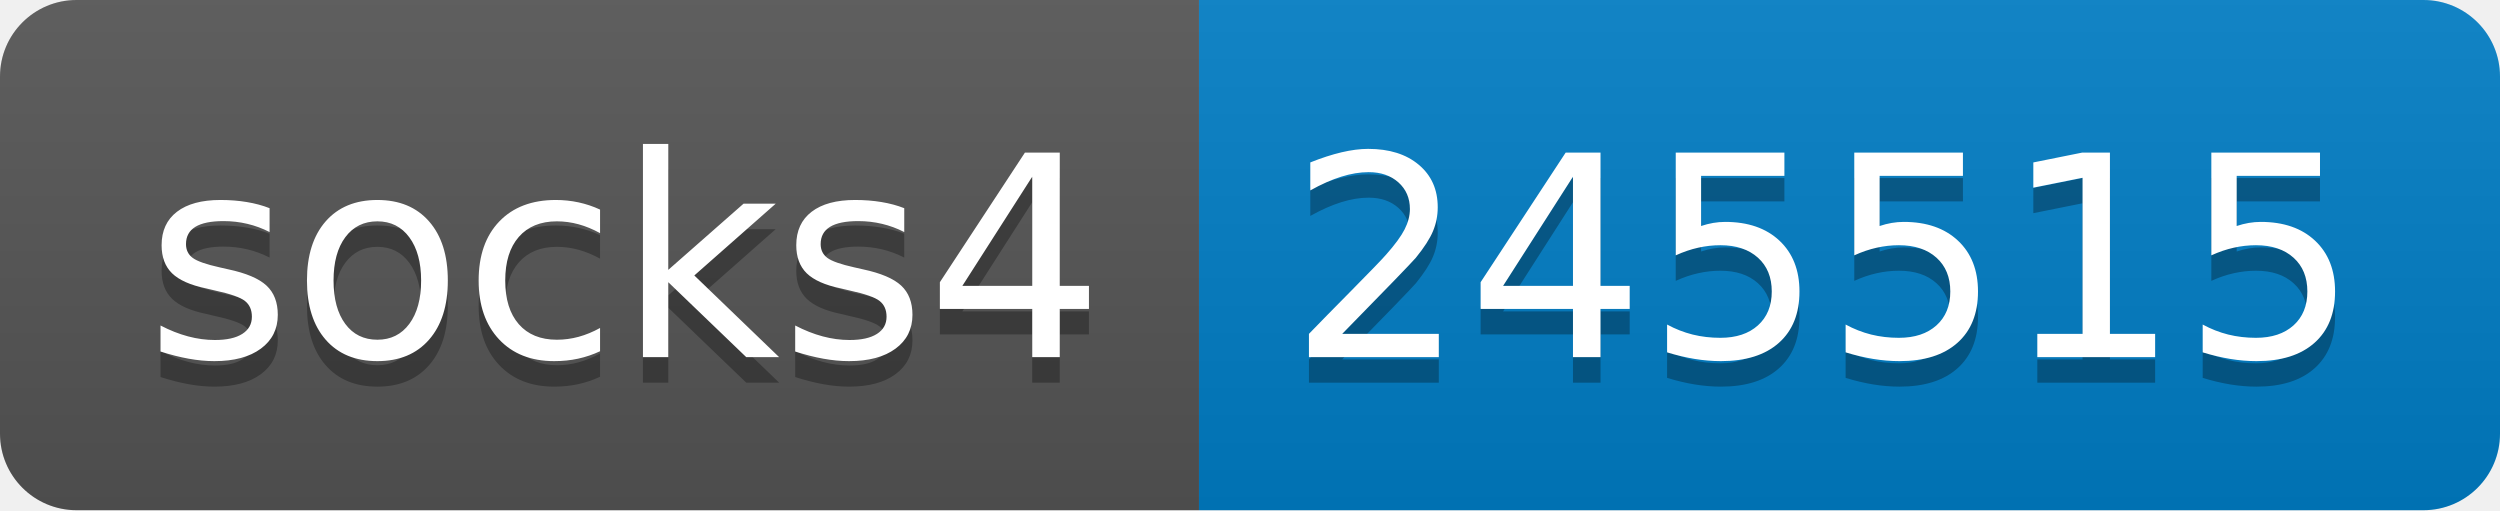
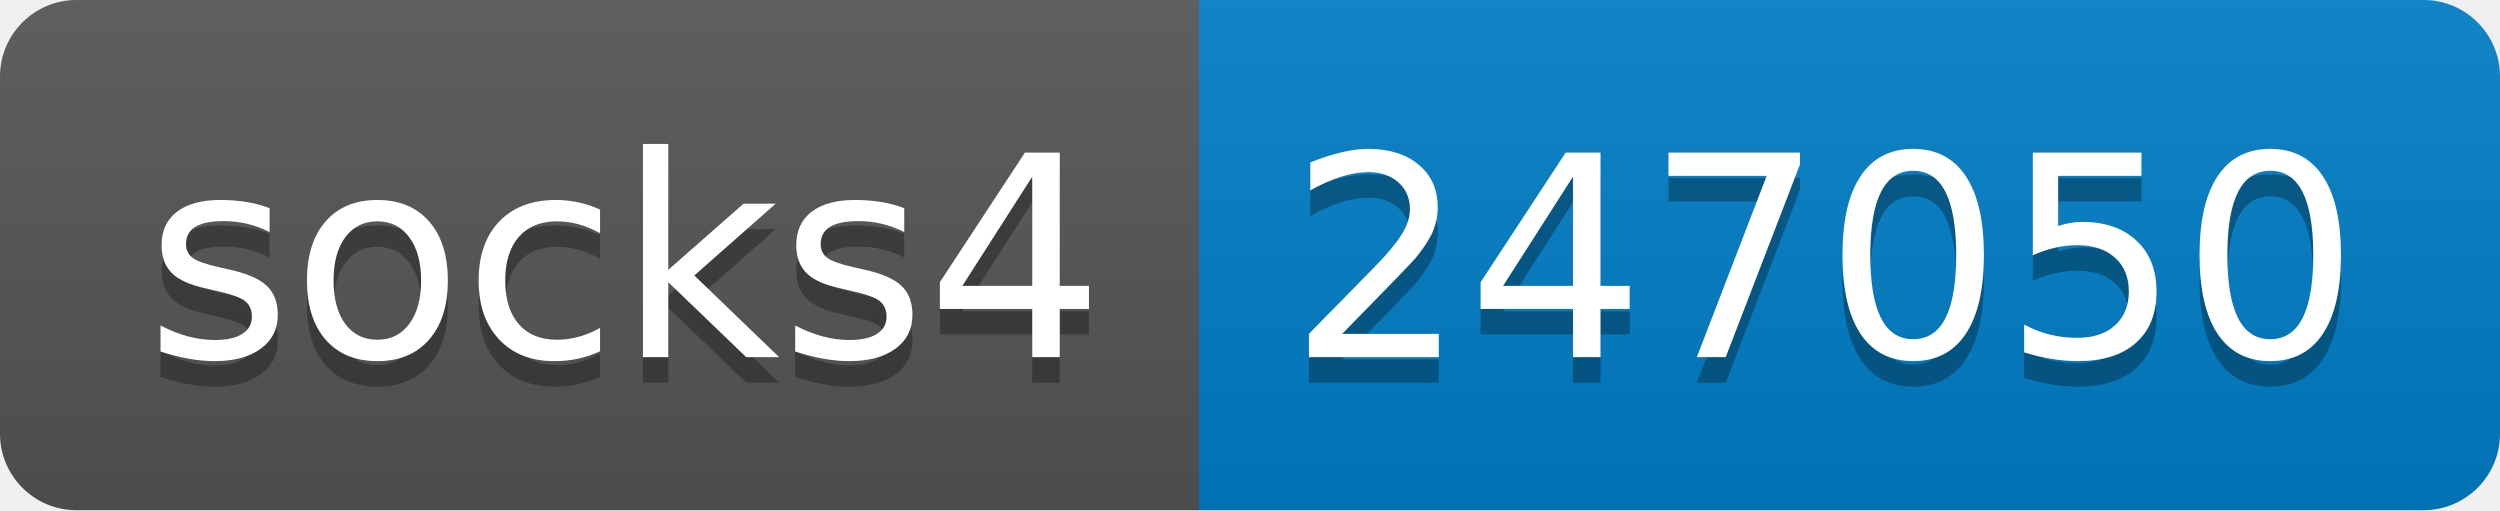
- <svg xmlns="http://www.w3.org/2000/svg" width="98" height="20" role="img" aria-label="socks4: 245515">
+ <svg xmlns="http://www.w3.org/2000/svg" width="98" height="20" role="img" aria-label="socks4: 247050">
  <linearGradient id="s" x2="0" y2="100%">
    <stop offset="0" stop-color="#bbb" stop-opacity=".1" />
    <stop offset="1" stop-opacity=".1" />
  </linearGradient>
  <clipPath id="r">
    <rect width="98" height="20" rx="3" fill="#fff" />
  </clipPath>
  <g clip-path="url(#r)">
    <rect width="47" height="20" fill="#555" />
    <rect x="47" width="51" height="20" fill="#007ec6" />
    <rect width="98" height="20" fill="url(#s)" />
  </g>
  <g fill="#fff" text-anchor="middle" font-family="Verdana,Geneva,DejaVu Sans,sans-serif" text-rendering="geometricPrecision" font-size="110">
    <text aria-hidden="true" x="245" y="150" fill="#010101" fill-opacity=".3" transform="scale(.1)" textLength="370">socks4</text>
    <text x="245" y="140" transform="scale(.1)" fill="#fff" textLength="370">socks4</text>
-     <text aria-hidden="true" x="715" y="150" fill="#010101" fill-opacity=".3" transform="scale(.1)" textLength="410">245515</text>
-     <text x="715" y="140" transform="scale(.1)" fill="#fff" textLength="410">245515</text>
+     <text aria-hidden="true" x="715" y="150" fill="#010101" fill-opacity=".3" transform="scale(.1)" textLength="410">247050</text>
+     <text x="715" y="140" transform="scale(.1)" fill="#fff" textLength="410">247050</text>
  </g>
</svg>
